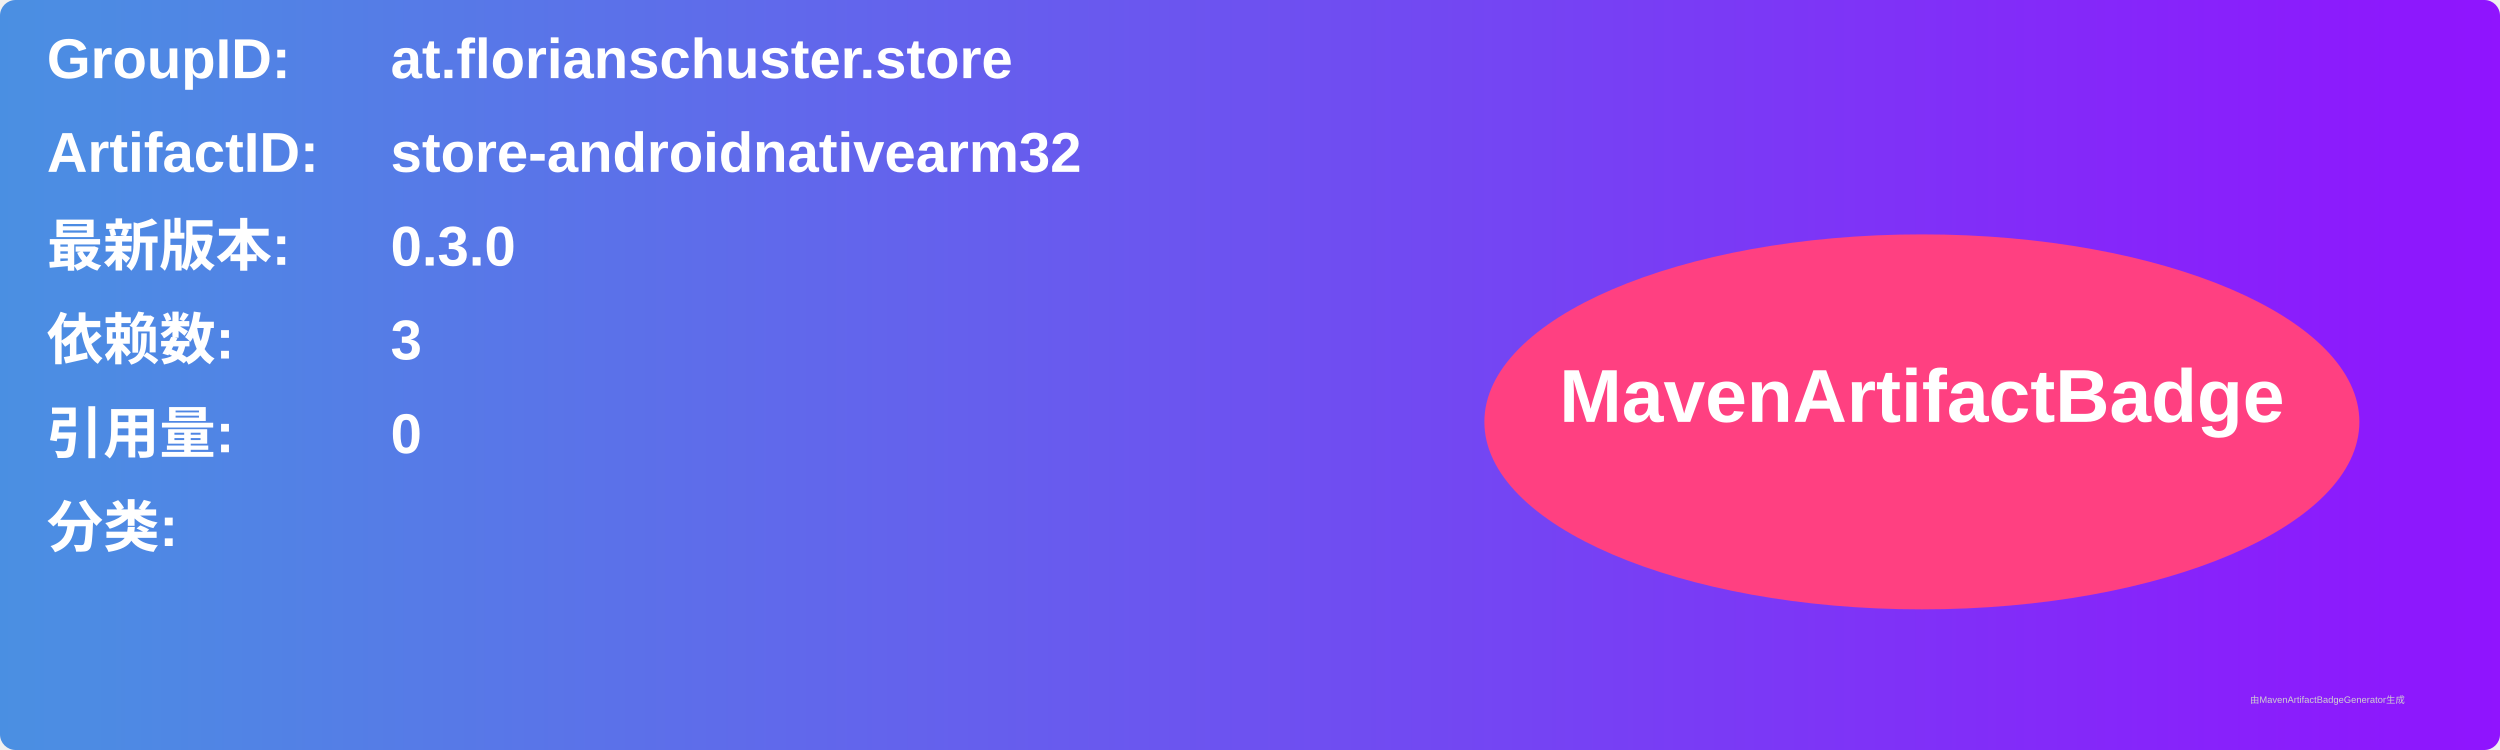
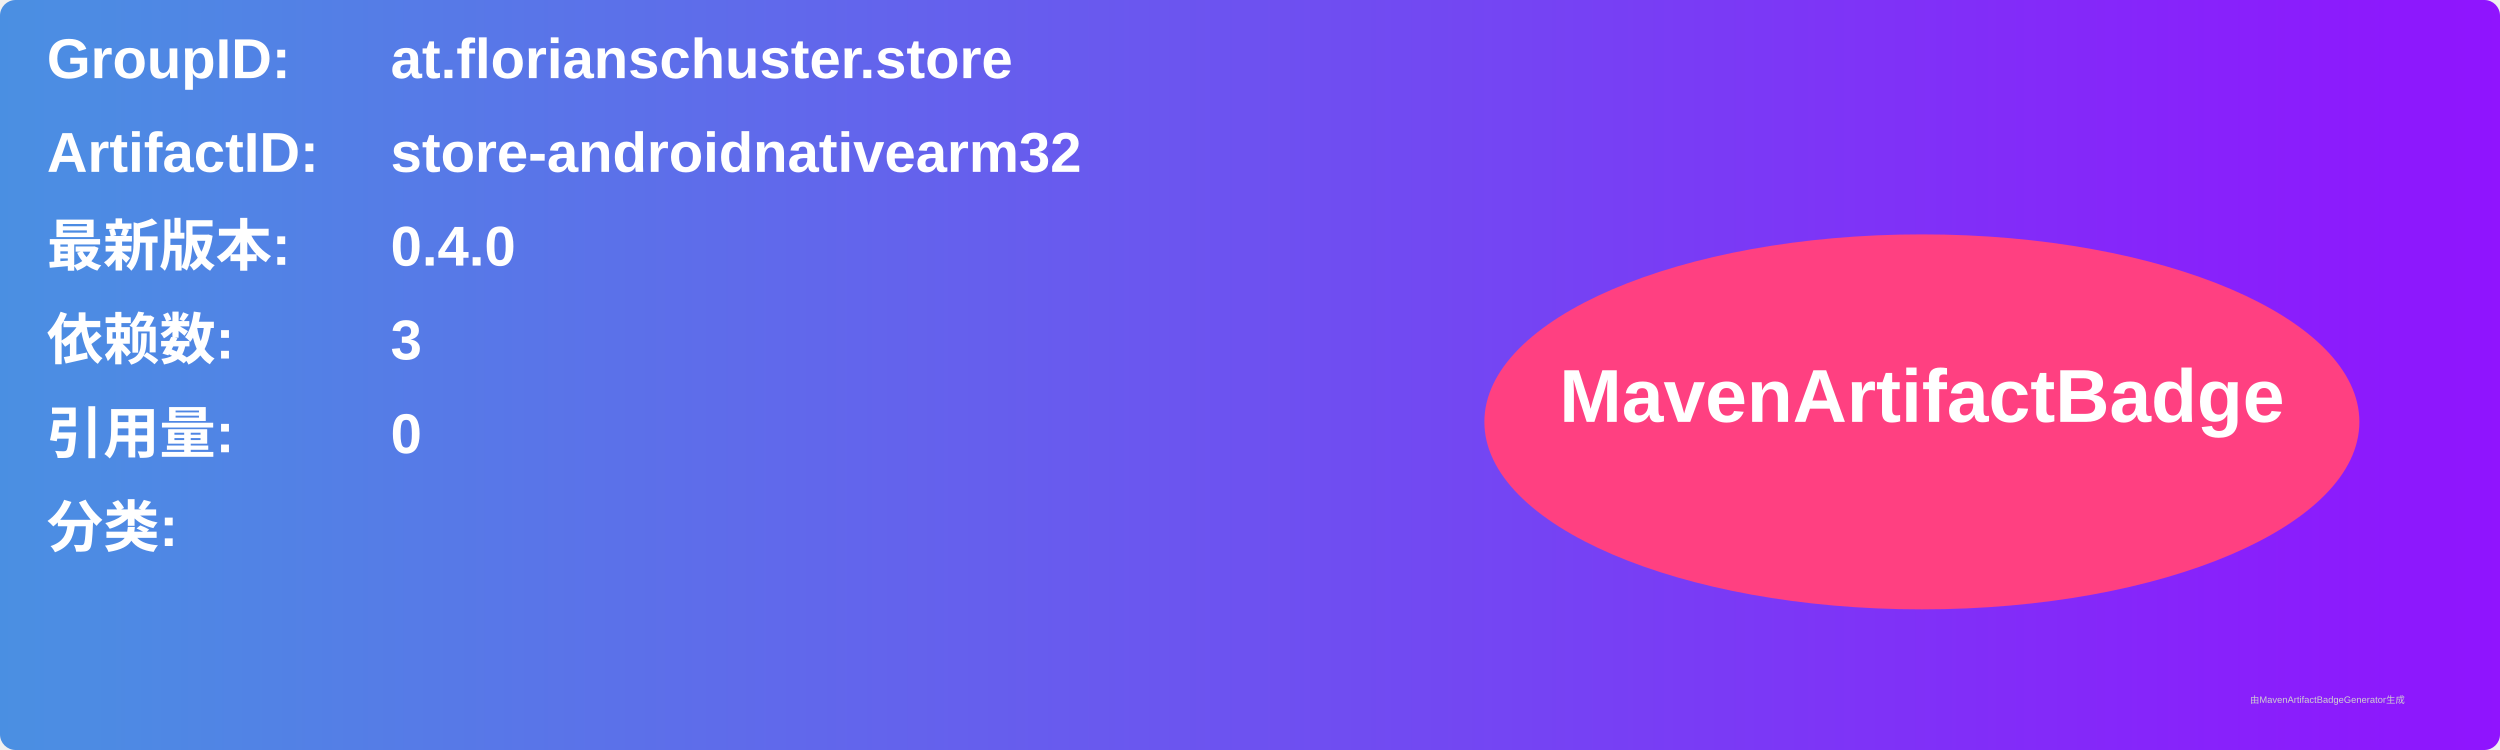
<svg xmlns="http://www.w3.org/2000/svg" width="800" height="240" viewBox="0 0 800 240">
  <linearGradient id="grad" x1="0%" y1="0%" x2="100%" y2="0%">
    <stop offset="0%" stop-color="#4a90e2" />
    <stop offset="100%" stop-color="#9013fe" />
  </linearGradient>
  <rect width="100%" height="100%" rx="5" ry="5" fill="url(#grad)" />
  <g transform="translate(15, 15)">
    <text x="0" y="10" font-family="Arial" font-size="18" fill="white" font-weight="bold" width="260">GroupID:</text>
    <text x="110" y="10" font-family="Arial" font-size="18" fill="white" font-weight="bold" width="460">at.florianschuster.store</text>
    <text x="0" y="40" font-family="Arial" font-size="18" fill="white" font-weight="bold" width="260">ArtifactID:</text>
    <text x="110" y="40" font-family="Arial" font-size="18" fill="white" font-weight="bold" width="460">store-androidnativearm32</text>
    <text x="0" y="70" font-family="Arial" font-size="18" fill="white" font-weight="bold">最新版本:</text>
    <text x="110" y="70" font-family="Arial" font-size="18" fill="white" font-weight="bold">
-       <tspan font-weight="bold">0.3.0</tspan>
+       <tspan font-weight="bold">0.4.0</tspan>
    </text>
    <text x="0" y="100" font-family="Arial" font-size="18" fill="white" font-weight="bold">依赖数: </text>
    <text x="110" y="100" font-family="Arial" font-size="18" fill="white">
      <tspan font-weight="bold">3</tspan>
    </text>
    <text x="0" y="130" font-family="Arial" font-size="18" fill="white" font-weight="bold">引用量: </text>
    <text x="110" y="130" font-family="Arial" font-size="18" fill="white">
      <tspan font-weight="bold">0</tspan>
    </text>
    <text x="0" y="160" font-family="Arial" font-size="18" fill="white" font-weight="bold">分类:</text>
    <text x="10" y="190" font-family="Arial" font-size="10" fill="white">
      <tspan font-weight="bold" />
    </text>
    <ellipse cx="600" cy="120" rx="140" ry="60" fill="#ff4081" />
    <text x="600" y="120" text-anchor="middle" font-family="Arial" font-size="24" fill="white" font-weight="bold">MavenArtifactBadge</text>
  </g>
  <text x="720" y="225" font-family="Arial" font-size="3" fill="#d0d0d0">由MavenArtifactBadgeGenerator生成</text>
</svg>
